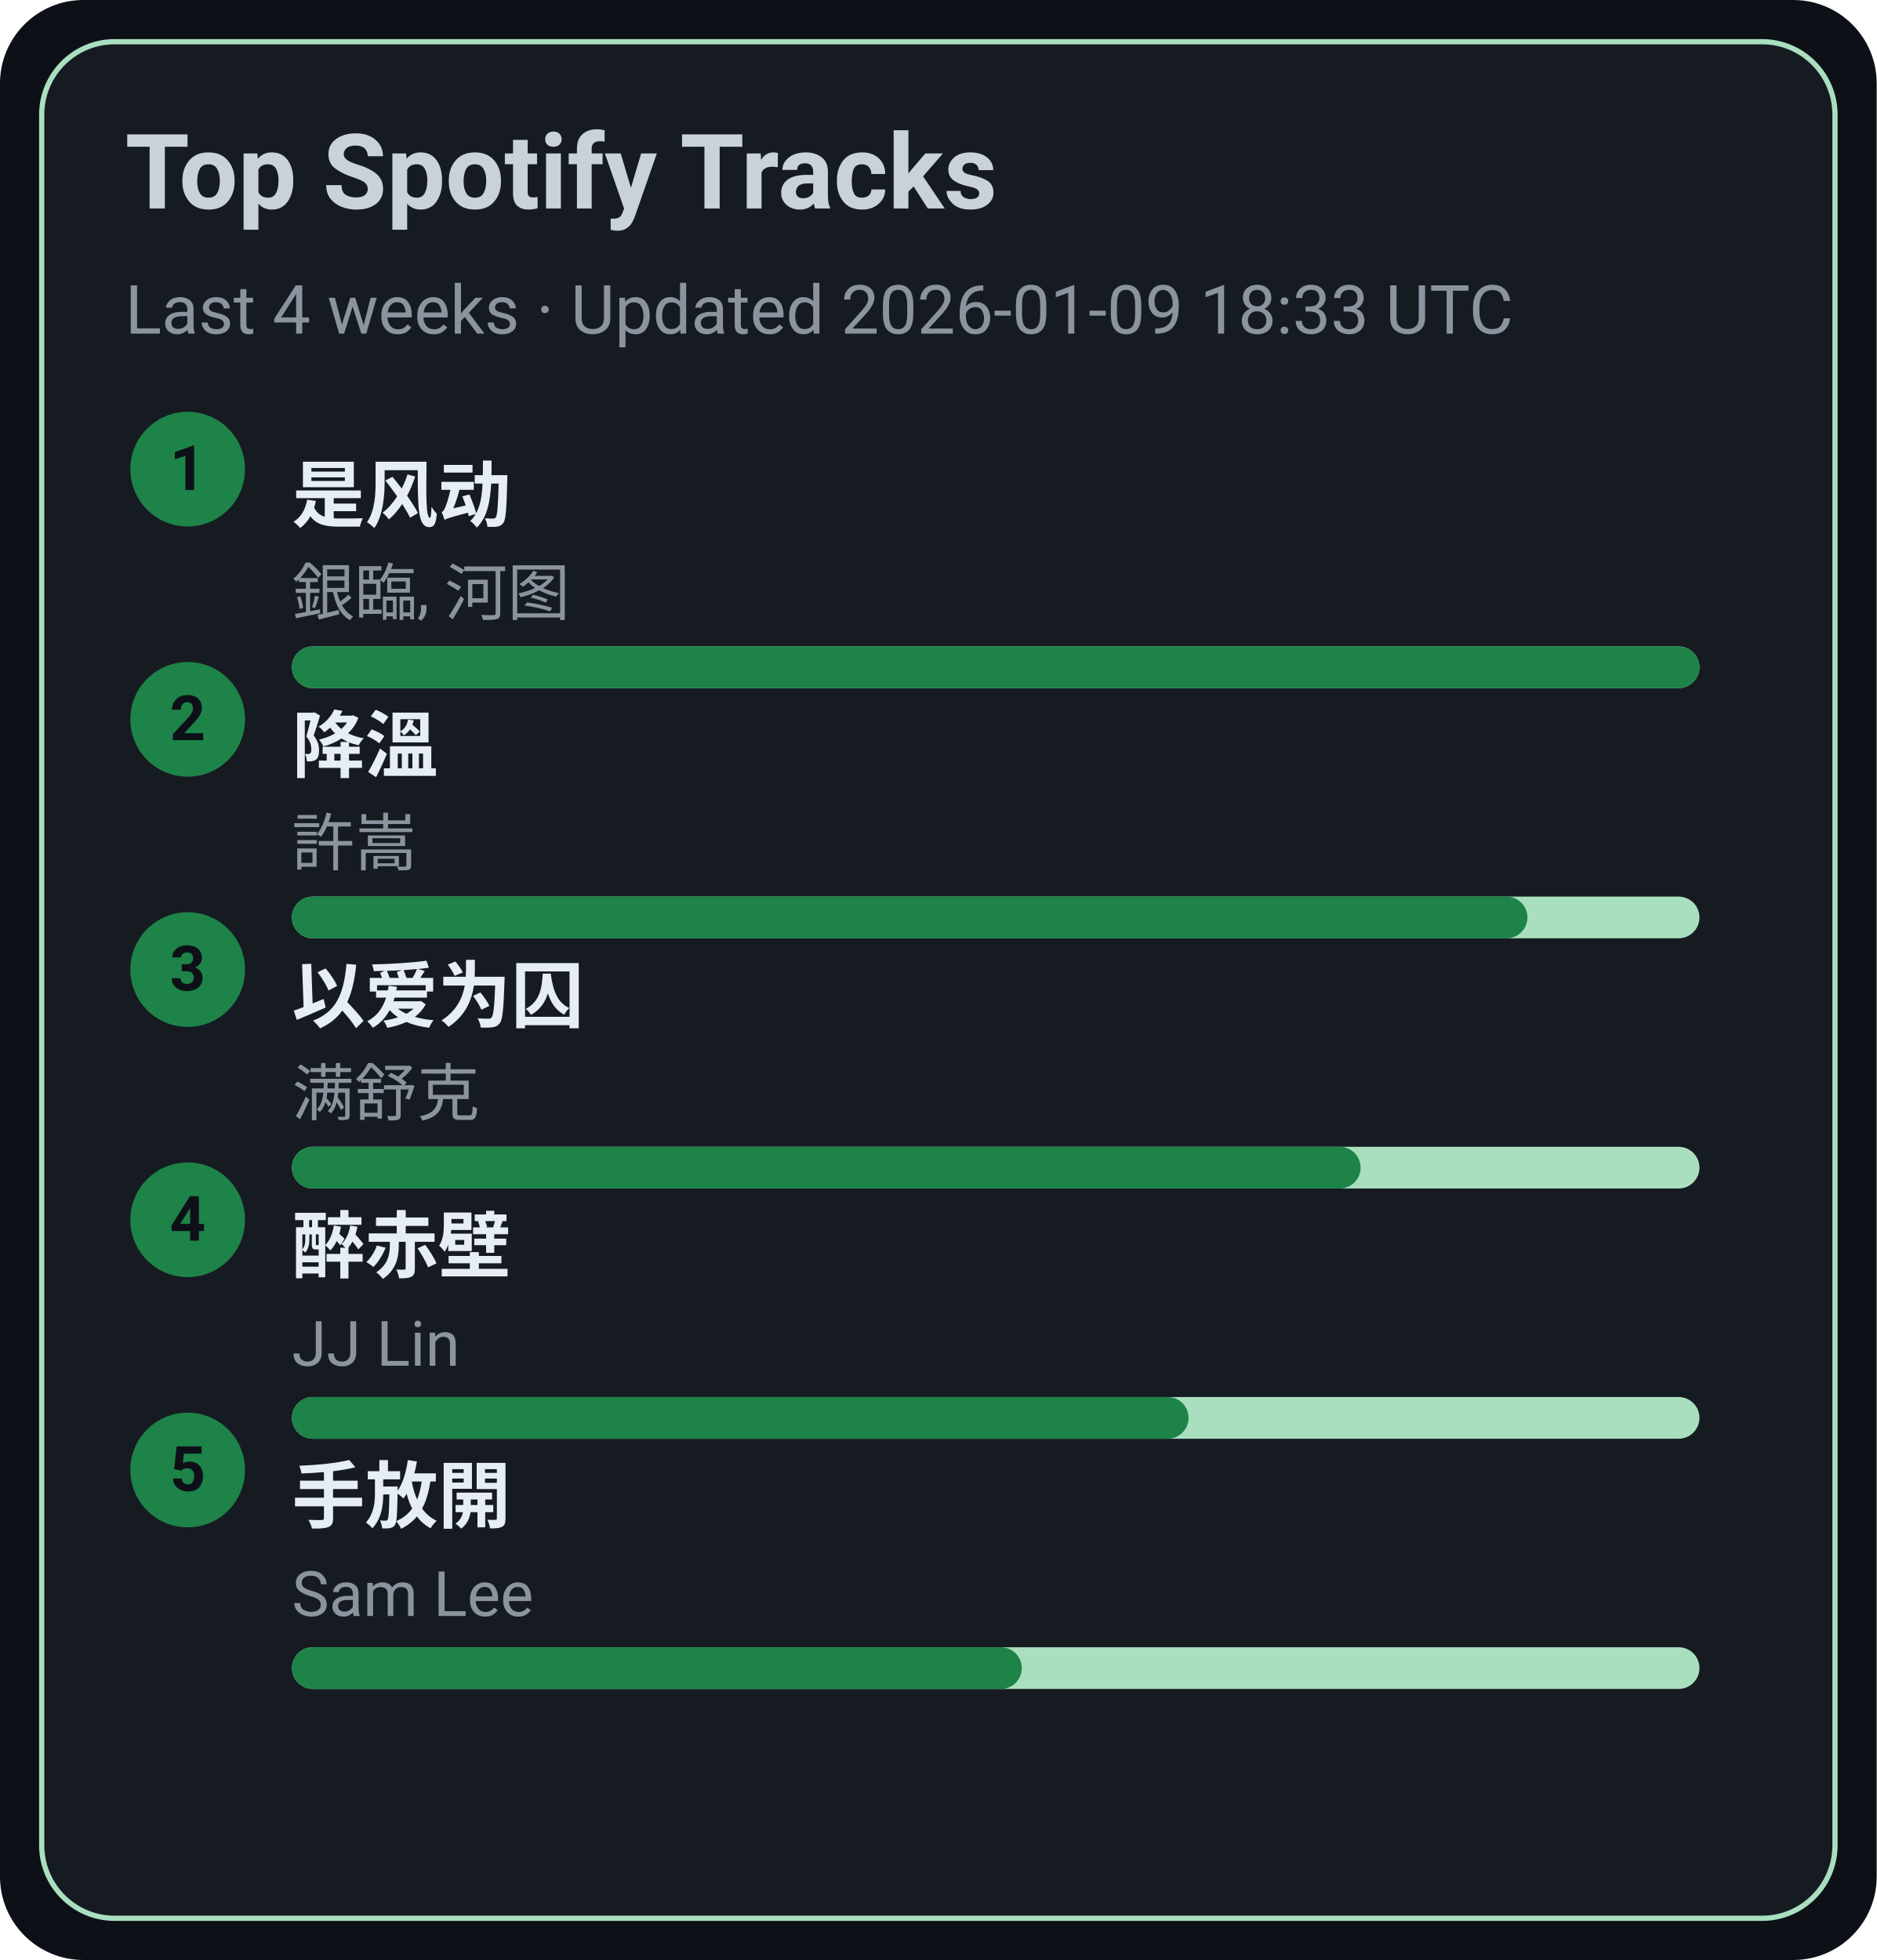
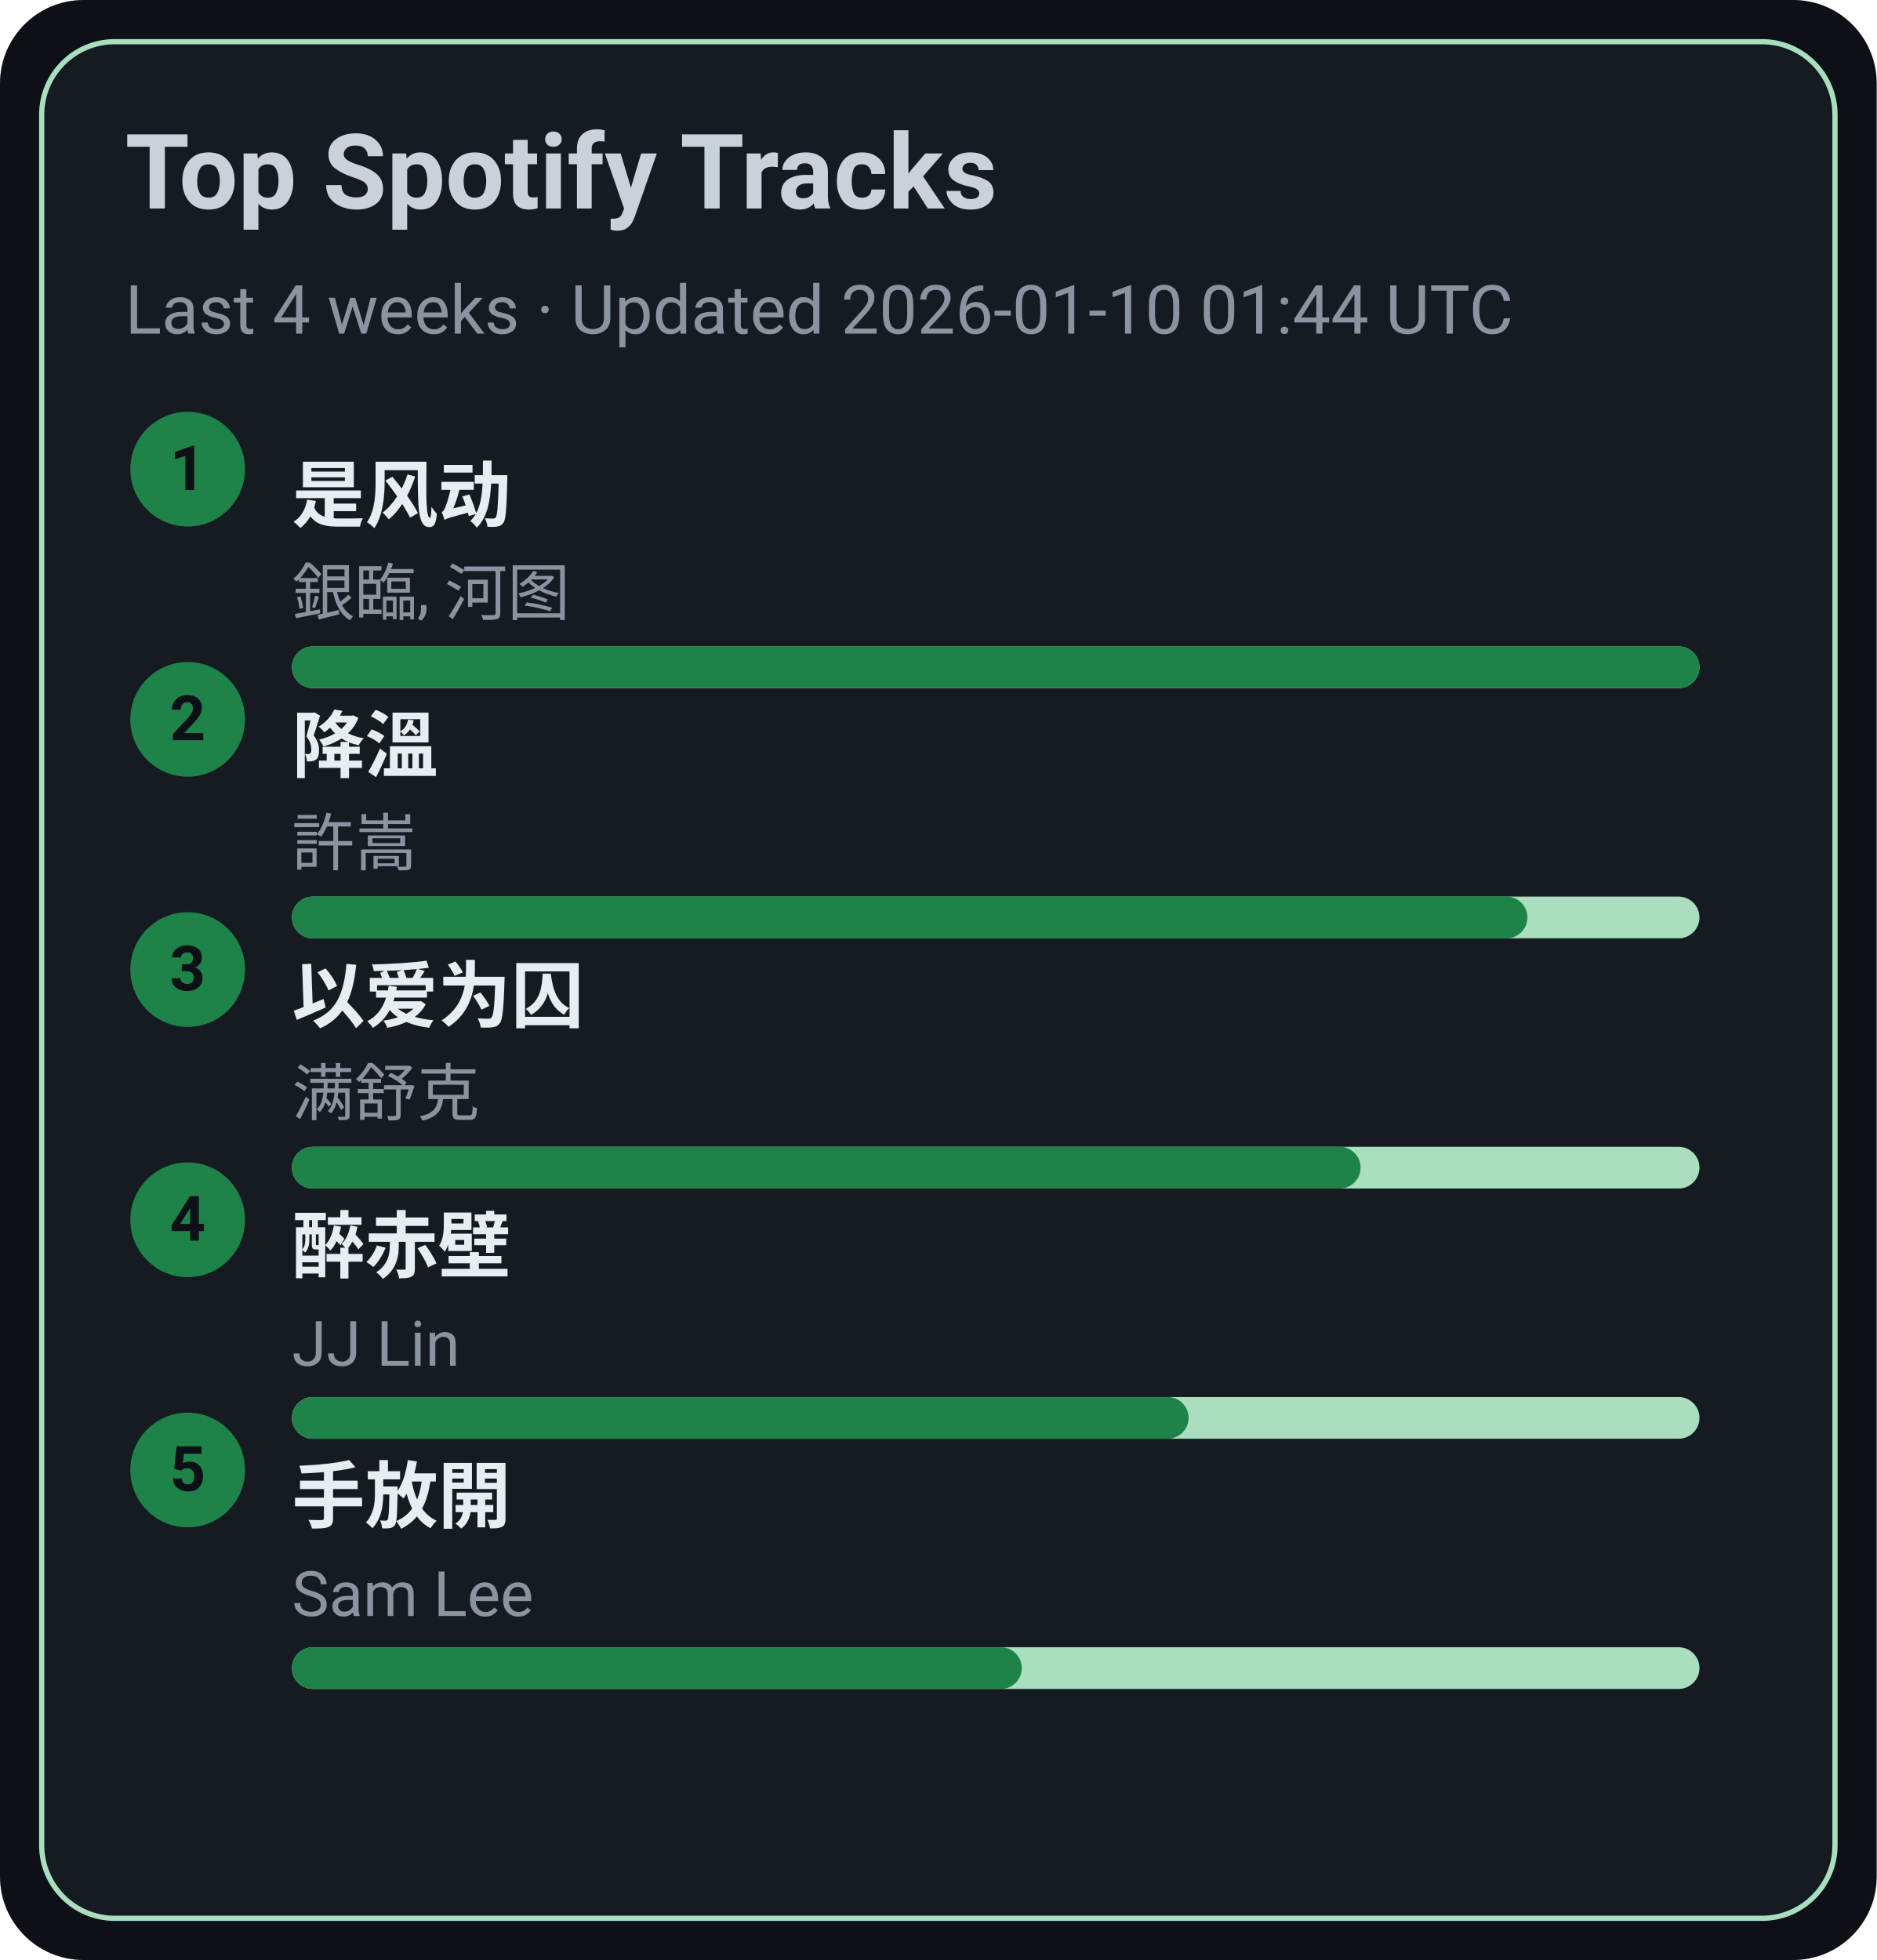
<svg xmlns="http://www.w3.org/2000/svg" width="360" height="376" viewBox="0 0 360 376">
  <style>text{font-family:-apple-system,BlinkMacSystemFont,Segoe UI,Roboto,Ubuntu,Helvetica Neue,Arial,Noto Sans,sans-serif}</style>
  <rect width="360" height="376" rx="16" fill="#0d1117" />
  <rect x="8" y="8" width="344" height="360" rx="14" fill="#161b22" stroke="#A9DFBF" />
  <text x="24" y="40" font-size="20" fill="#c9d1d9" font-weight="600">Top Spotify Tracks</text>
-   <text x="24" y="64" font-size="13" fill="#8b949e">Last 4 weeks · Updated 2026-01-09 18:33 UTC</text>
+   <text x="24" y="64" font-size="13" fill="#8b949e">Last 4 weeks · Updated 2026-01-10 01:44 UTC</text>
  <circle cx="36" cy="90" r="11" fill="#1D8348" />
  <text x="36" y="94" text-anchor="middle" font-size="12" fill="#0d1117" font-weight="700">1</text>
  <a href="https://open.spotify.com/track/3lePQ8c4jq7bTePsXEmslh" target="_blank" rel="noopener noreferrer">
    <text x="56" y="100" font-size="14" fill="#e6edf3" font-weight="600">是风动</text>
  </a>
  <text x="56" y="118" font-size="12" fill="#8b949e">銀臨, 河图</text>
  <rect x="56" y="124" width="270" height="8" rx="4" fill="#A9DFBF" />
  <rect x="56" y="124" width="270" height="8" rx="4" fill="#1D8348" />
  <circle cx="36" cy="138" r="11" fill="#1D8348" />
  <text x="36" y="142" text-anchor="middle" font-size="12" fill="#0d1117" font-weight="700">2</text>
  <a href="https://open.spotify.com/track/2q9uhrOfyOnBa3oWR1PfYT" target="_blank" rel="noopener noreferrer">
    <text x="56" y="148" font-size="14" fill="#e6edf3" font-weight="600">降溫</text>
  </a>
  <text x="56" y="166" font-size="12" fill="#8b949e">許嵩</text>
  <rect x="56" y="172" width="270" height="8" rx="4" fill="#A9DFBF" />
  <rect x="56" y="172" width="237" height="8" rx="4" fill="#1D8348" />
  <circle cx="36" cy="186" r="11" fill="#1D8348" />
  <text x="36" y="190" text-anchor="middle" font-size="12" fill="#0d1117" font-weight="700">3</text>
  <a href="https://open.spotify.com/track/0RW2LEfGQK5BaIho6sSLqf" target="_blank" rel="noopener noreferrer">
    <text x="56" y="196" font-size="14" fill="#e6edf3" font-weight="600">以爱为囚</text>
  </a>
  <text x="56" y="214" font-size="12" fill="#8b949e">满舒克</text>
  <rect x="56" y="220" width="270" height="8" rx="4" fill="#A9DFBF" />
  <rect x="56" y="220" width="205" height="8" rx="4" fill="#1D8348" />
  <circle cx="36" cy="234" r="11" fill="#1D8348" />
  <text x="36" y="238" text-anchor="middle" font-size="12" fill="#0d1117" font-weight="700">4</text>
  <a href="https://open.spotify.com/track/69lAYqbyHL1A0gctdLd9WV" target="_blank" rel="noopener noreferrer">
    <text x="56" y="244" font-size="14" fill="#e6edf3" font-weight="600">醉赤壁</text>
  </a>
  <text x="56" y="262" font-size="12" fill="#8b949e">JJ Lin</text>
  <rect x="56" y="268" width="270" height="8" rx="4" fill="#A9DFBF" />
  <rect x="56" y="268" width="172" height="8" rx="4" fill="#1D8348" />
  <circle cx="36" cy="282" r="11" fill="#1D8348" />
  <text x="36" y="286" text-anchor="middle" font-size="12" fill="#0d1117" font-weight="700">5</text>
  <a href="https://open.spotify.com/track/2Dd9EXYXI2NNrLG61OtWQv" target="_blank" rel="noopener noreferrer">
    <text x="56" y="292" font-size="14" fill="#e6edf3" font-weight="600">手放開</text>
  </a>
  <text x="56" y="310" font-size="12" fill="#8b949e">Sam Lee</text>
  <rect x="56" y="316" width="270" height="8" rx="4" fill="#A9DFBF" />
  <rect x="56" y="316" width="140" height="8" rx="4" fill="#1D8348" />
</svg>
